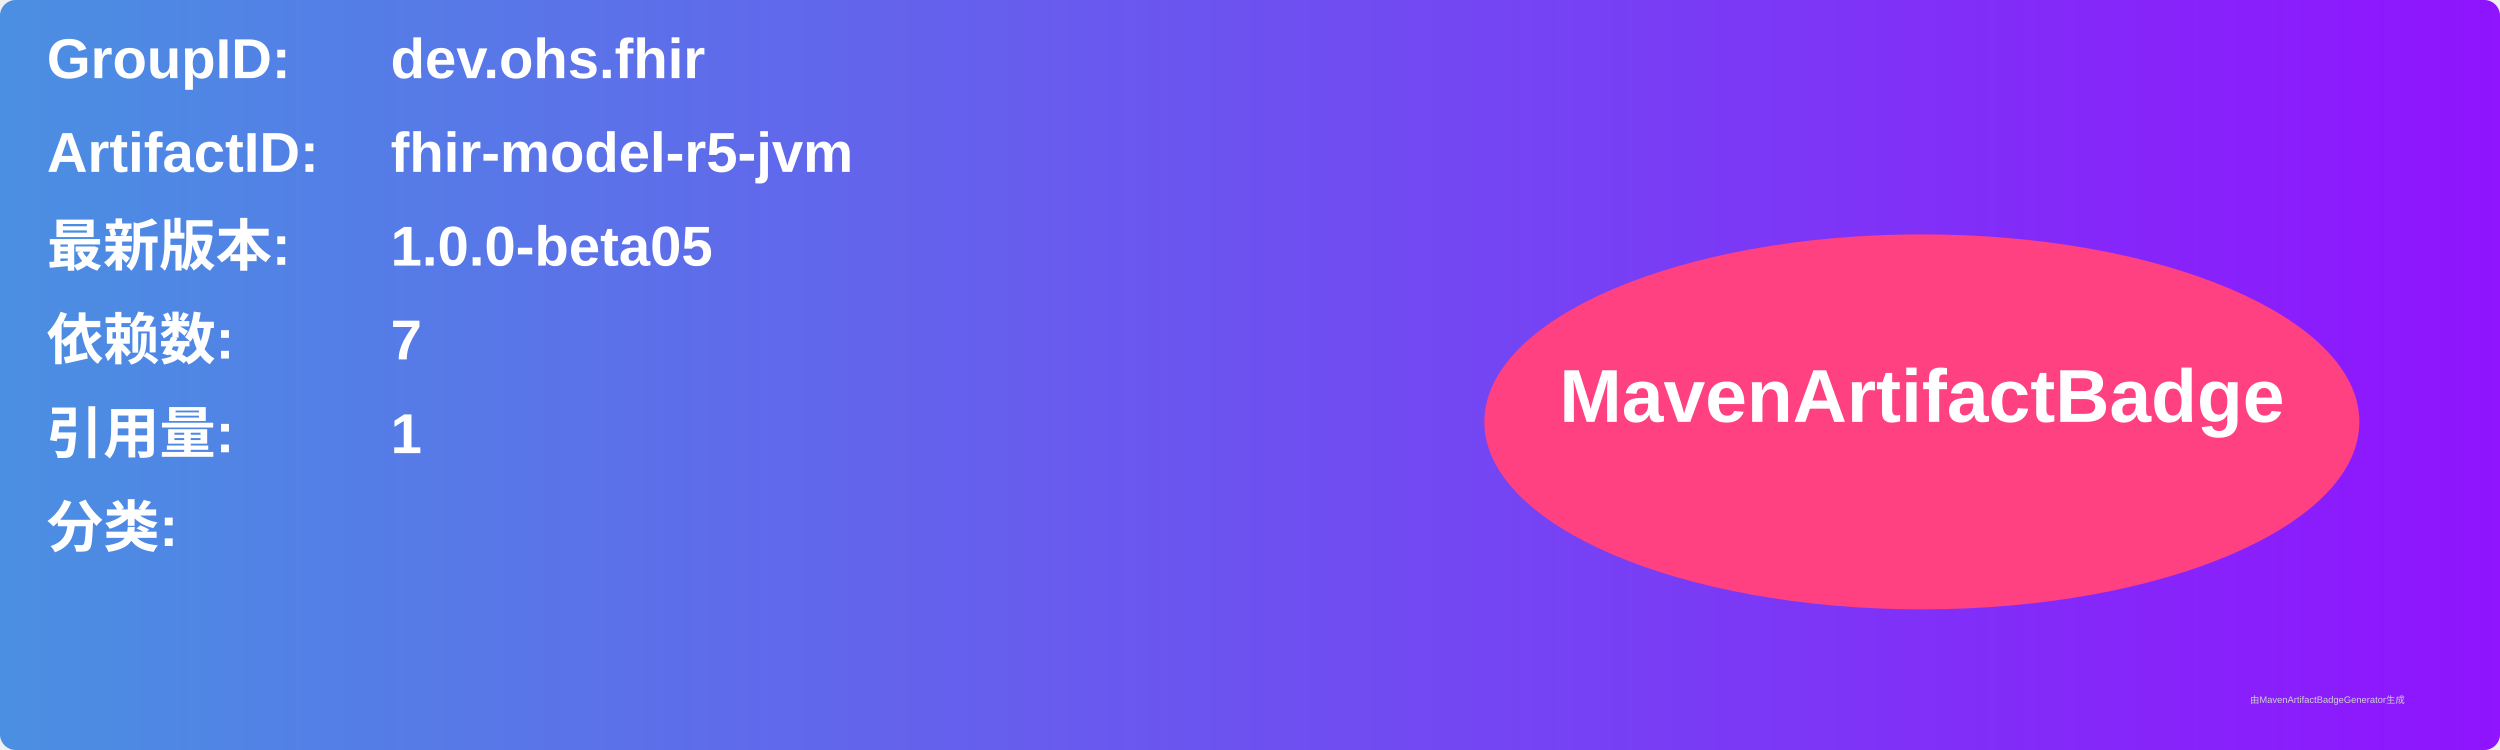
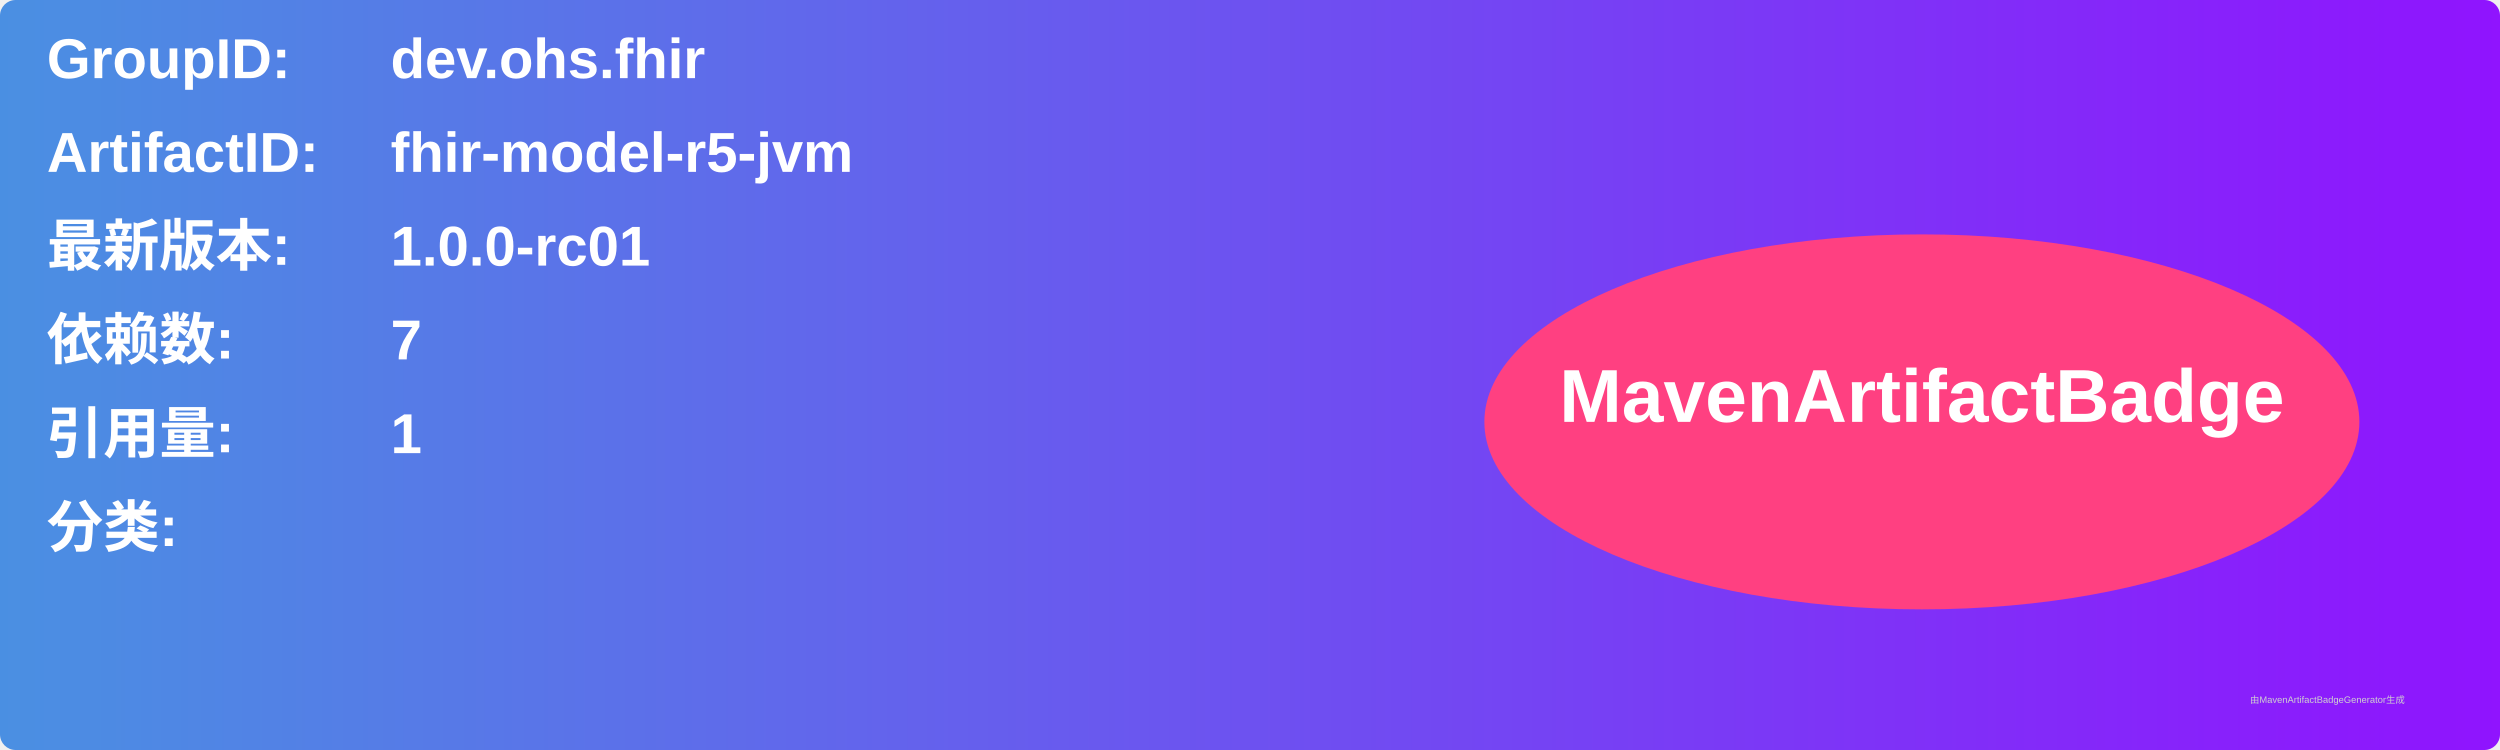
<svg xmlns="http://www.w3.org/2000/svg" width="800" height="240" viewBox="0 0 800 240">
  <linearGradient id="grad" x1="0%" y1="0%" x2="100%" y2="0%">
    <stop offset="0%" stop-color="#4a90e2" />
    <stop offset="100%" stop-color="#9013fe" />
  </linearGradient>
  <rect width="100%" height="100%" rx="5" ry="5" fill="url(#grad)" />
  <g transform="translate(15, 15)">
    <text x="0" y="10" font-family="Arial" font-size="18" fill="white" font-weight="bold" width="260">GroupID:</text>
    <text x="110" y="10" font-family="Arial" font-size="18" fill="white" font-weight="bold" width="460">dev.ohs.fhir</text>
    <text x="0" y="40" font-family="Arial" font-size="18" fill="white" font-weight="bold" width="260">ArtifactID:</text>
    <text x="110" y="40" font-family="Arial" font-size="18" fill="white" font-weight="bold" width="460">fhir-model-r5-jvm</text>
    <text x="0" y="70" font-family="Arial" font-size="18" fill="white" font-weight="bold">最新版本:</text>
    <text x="110" y="70" font-family="Arial" font-size="18" fill="white" font-weight="bold">
-       <tspan font-weight="bold">1.0.0-beta05</tspan>
+       <tspan font-weight="bold">1.0.0-rc01</tspan>
    </text>
    <text x="0" y="100" font-family="Arial" font-size="18" fill="white" font-weight="bold">依赖数: </text>
    <text x="110" y="100" font-family="Arial" font-size="18" fill="white">
      <tspan font-weight="bold">7</tspan>
    </text>
    <text x="0" y="130" font-family="Arial" font-size="18" fill="white" font-weight="bold">引用量: </text>
    <text x="110" y="130" font-family="Arial" font-size="18" fill="white">
      <tspan font-weight="bold">1</tspan>
    </text>
    <text x="0" y="160" font-family="Arial" font-size="18" fill="white" font-weight="bold">分类:</text>
    <text x="10" y="190" font-family="Arial" font-size="10" fill="white">
      <tspan font-weight="bold" />
    </text>
    <ellipse cx="600" cy="120" rx="140" ry="60" fill="#ff4081" />
    <text x="600" y="120" text-anchor="middle" font-family="Arial" font-size="24" fill="white" font-weight="bold">MavenArtifactBadge</text>
  </g>
  <text x="720" y="225" font-family="Arial" font-size="3" fill="#d0d0d0">由MavenArtifactBadgeGenerator生成</text>
</svg>
